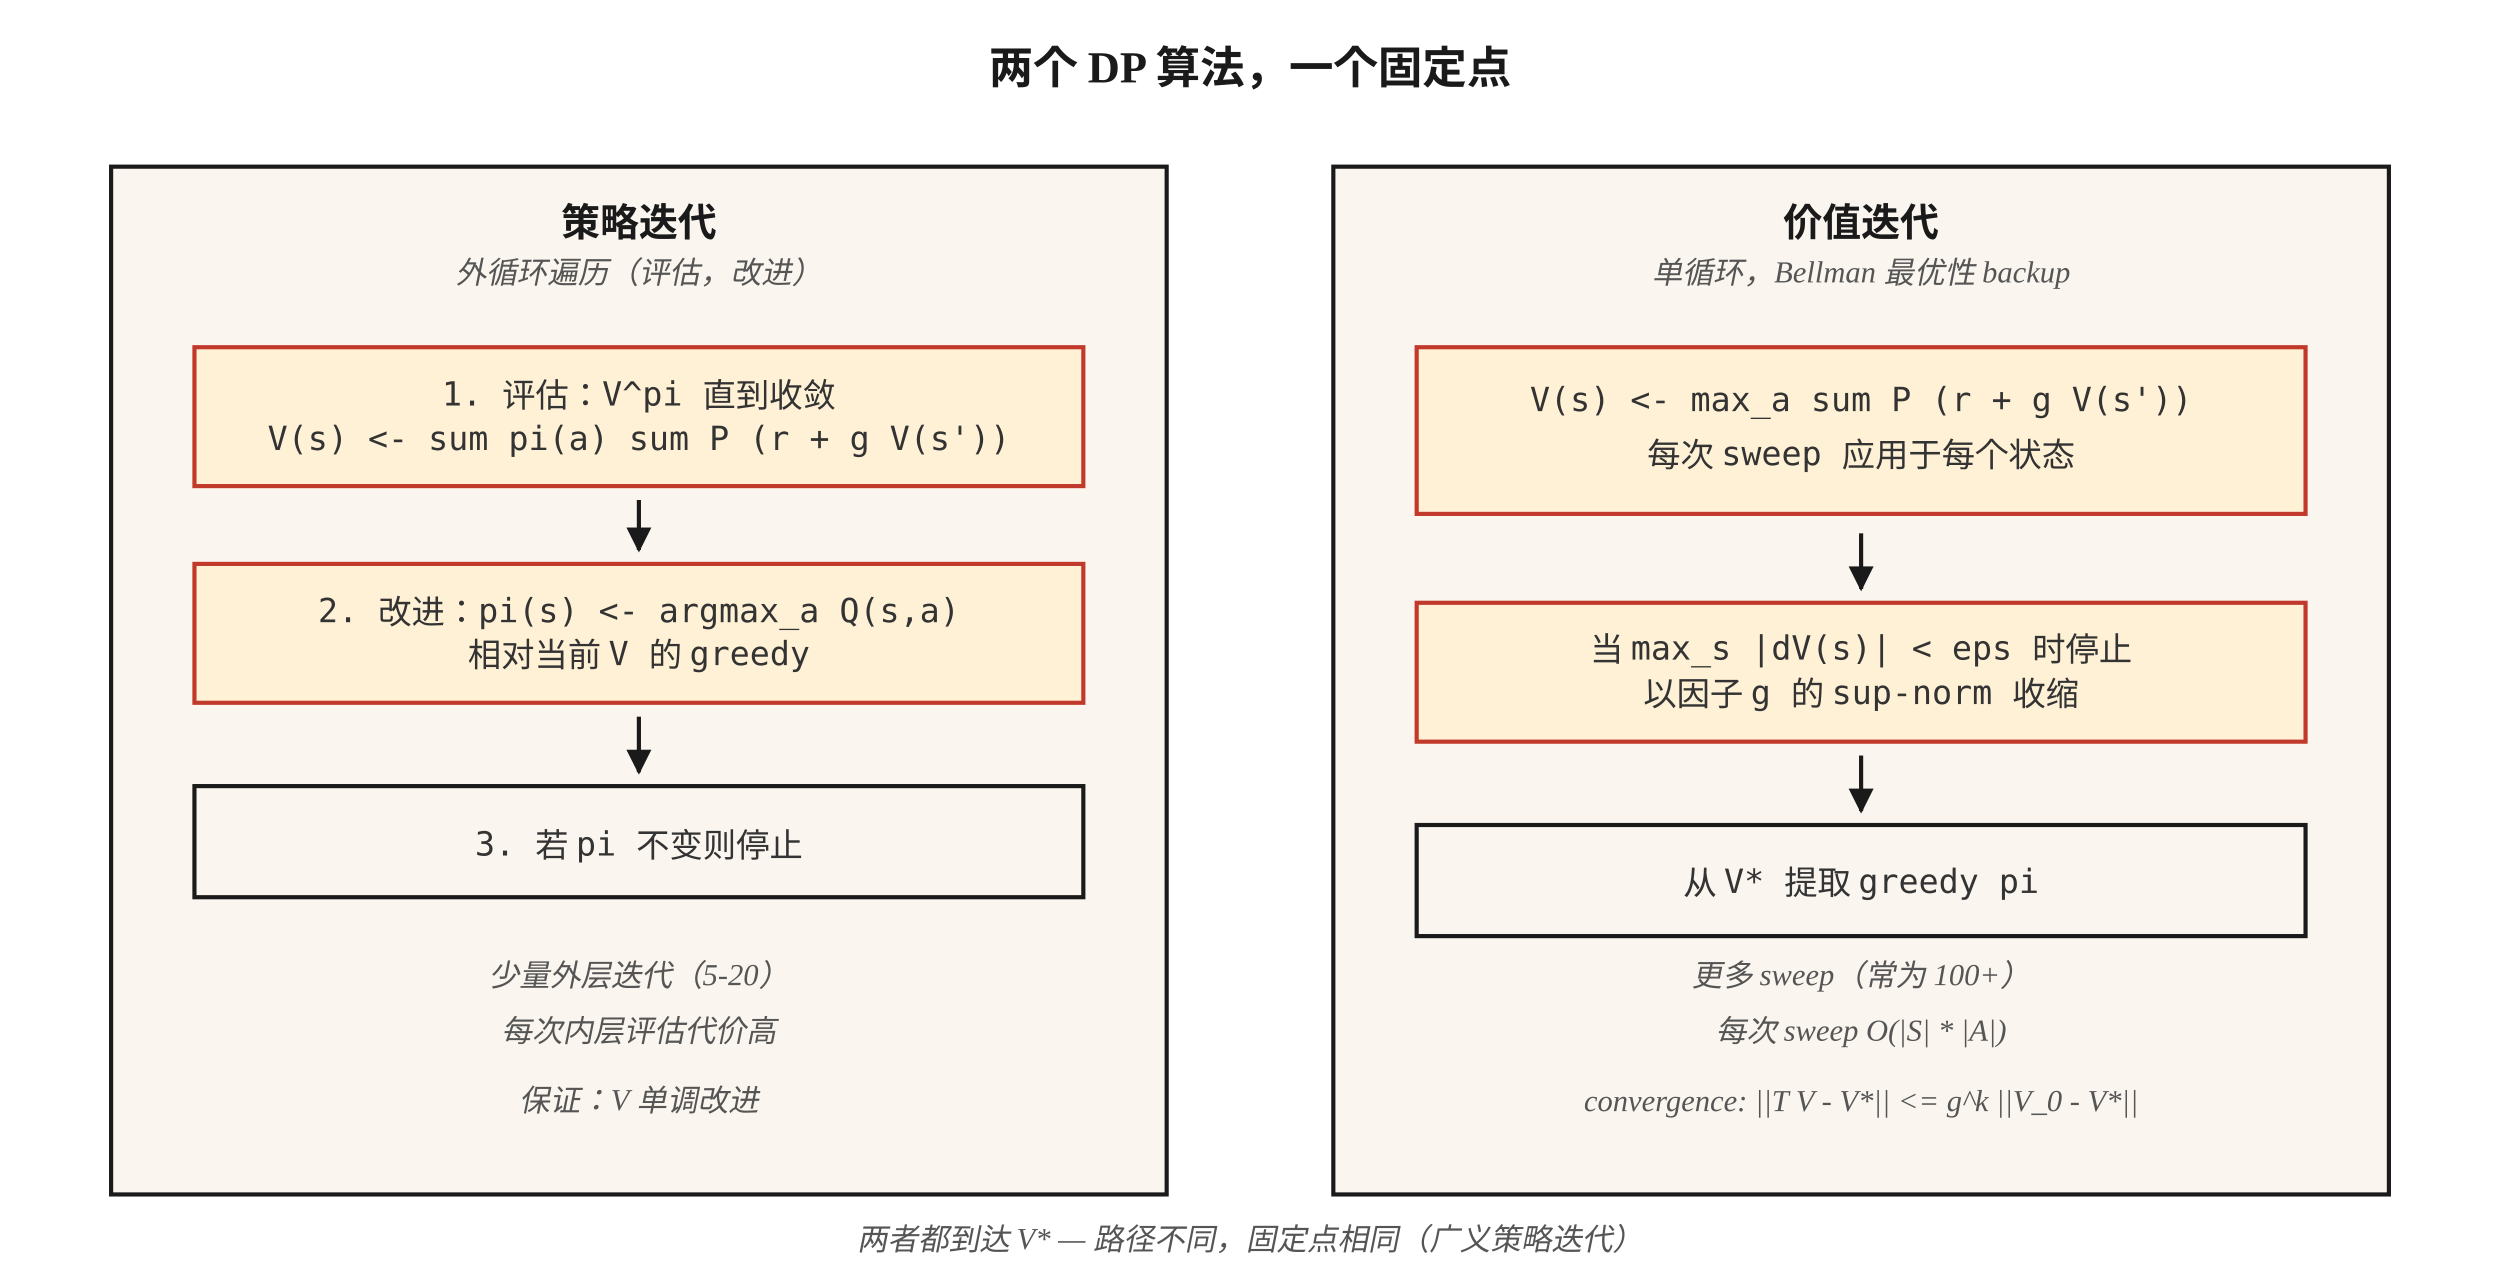
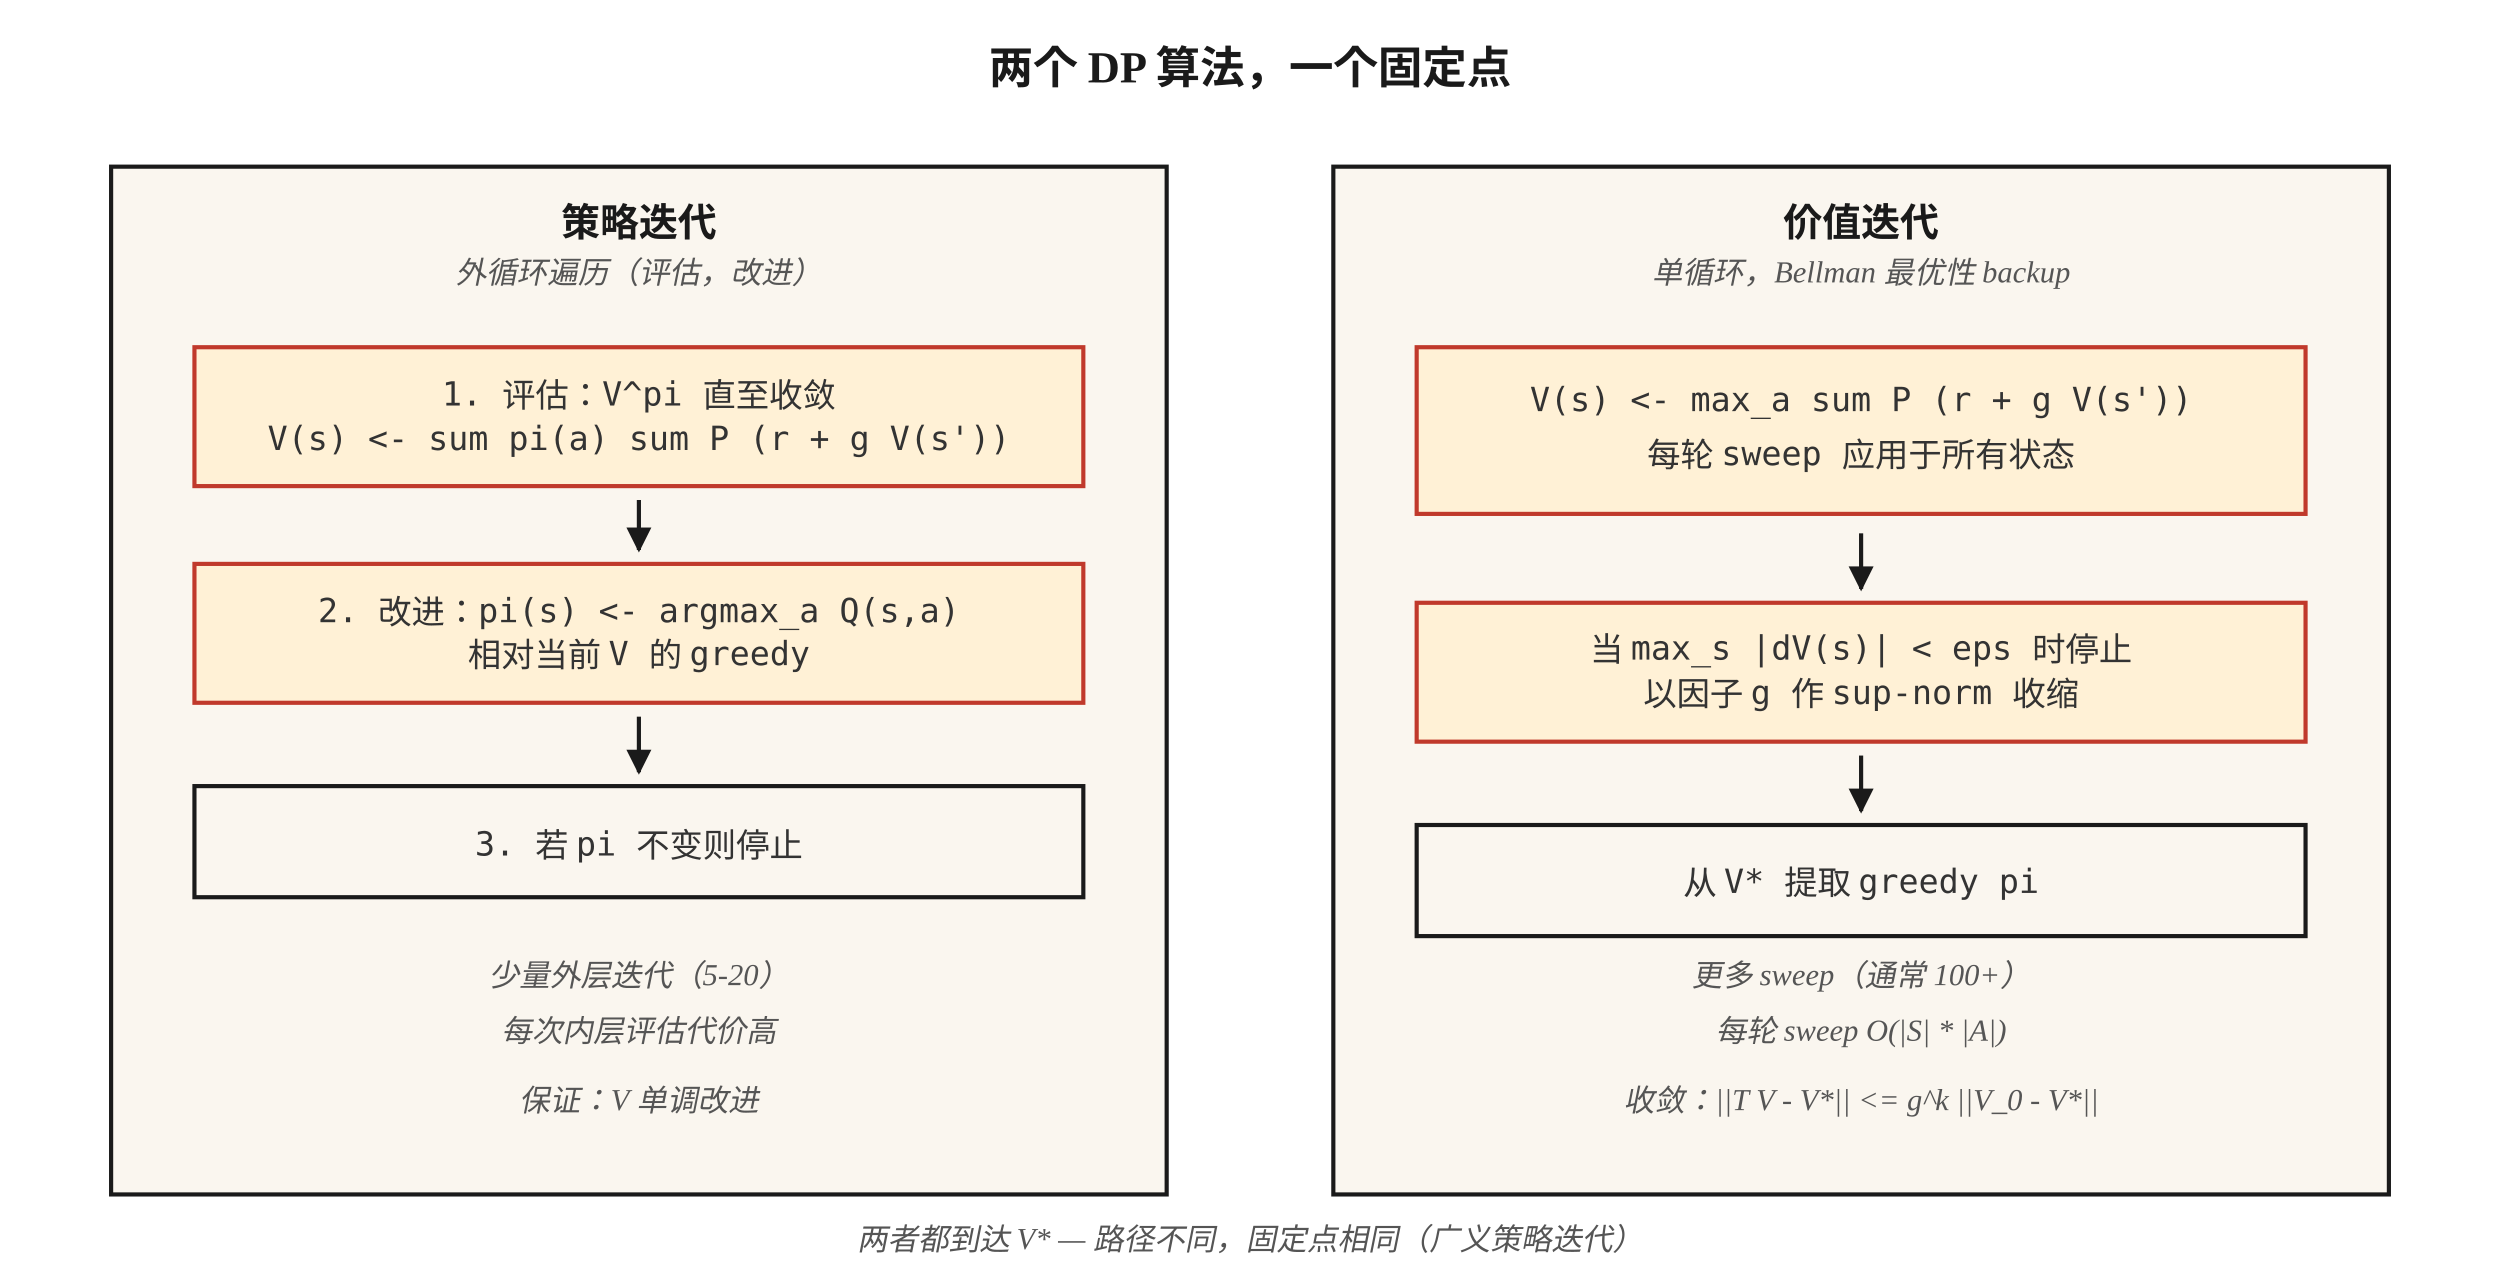
<svg xmlns="http://www.w3.org/2000/svg" viewBox="0 0 900 460" font-family="Georgia, 'Times New Roman', serif">
  <defs>
    <marker id="arrow" viewBox="0 0 10 10" refX="9" refY="5" markerWidth="6" markerHeight="6" orient="auto">
      <path d="M0,0 L10,5 L0,10 z" fill="#1a1a1a" />
    </marker>
    <style>
      .box { fill: #faf6ef; stroke: #1a1a1a; stroke-width: 1.5; }
      .hot { fill: #fff1d6; stroke: #c0392b; stroke-width: 1.5; }
      .label { font-size: 14px; font-weight: 600; fill: #1a1a1a; }
      .content { font-size: 12px; fill: #333; font-family: 'Menlo', monospace; }
      .caption { font-size: 11px; fill: #555; font-style: italic; }
      .title { font-size: 16px; font-weight: 700; fill: #1a1a1a; }
    </style>
  </defs>
  <text x="450" y="30" text-anchor="middle" class="title">两个 DP 算法，一个固定点</text>
  <rect x="40" y="60" width="380" height="370" class="box" />
  <text x="230" y="85" text-anchor="middle" class="label">策略迭代</text>
  <text x="230" y="102" text-anchor="middle" class="caption">外循环遍历（评估，改进）</text>
  <rect x="70" y="125" width="320" height="50" class="hot" />
-   <text x="230" y="146" text-anchor="middle" class="content">1. 评估：V^pi 直到收敛</text>
+   <text x="230" y="146" text-anchor="middle" class="content">1. 评估：V^pi 直至收敛</text>
  <text x="230" y="162" text-anchor="middle" class="content">V(s) &lt;- sum pi(a) sum P (r + g V(s'))</text>
  <line x1="230" y1="180" x2="230" y2="198" stroke="#1a1a1a" stroke-width="1.5" marker-end="url(#arrow)" />
  <rect x="70" y="203" width="320" height="50" class="hot" />
  <text x="230" y="224" text-anchor="middle" class="content">2. 改进：pi(s) &lt;- argmax_a Q(s,a)</text>
  <text x="230" y="240" text-anchor="middle" class="content">相对当前 V 的 greedy</text>
  <line x1="230" y1="258" x2="230" y2="278" stroke="#1a1a1a" stroke-width="1.5" marker-end="url(#arrow)" />
  <rect x="70" y="283" width="320" height="40" class="box" />
  <text x="230" y="308" text-anchor="middle" class="content">3. 若 pi 不变则停止</text>
  <text x="230" y="355" text-anchor="middle" class="caption">少量外层迭代（5-20）</text>
  <text x="230" y="375" text-anchor="middle" class="caption">每次内层评估代价高</text>
  <text x="230" y="400" text-anchor="middle" class="caption">保证：V 单调改进</text>
  <rect x="480" y="60" width="380" height="370" class="box" />
  <text x="670" y="85" text-anchor="middle" class="label">价值迭代</text>
  <text x="670" y="102" text-anchor="middle" class="caption">单循环，Bellman 最优性 backup</text>
  <rect x="510" y="125" width="320" height="60" class="hot" />
  <text x="670" y="148" text-anchor="middle" class="content">V(s) &lt;- max_a sum P (r + g V(s'))</text>
-   <text x="670" y="168" text-anchor="middle" class="content">每次 sweep 应用于每个状态</text>
+   <text x="670" y="168" text-anchor="middle" class="content">每轮 sweep 应用于所有状态</text>
  <line x1="670" y1="192" x2="670" y2="212" stroke="#1a1a1a" stroke-width="1.5" marker-end="url(#arrow)" />
  <rect x="510" y="217" width="320" height="50" class="hot" />
  <text x="670" y="238" text-anchor="middle" class="content">当 max_s |dV(s)| &lt; eps 时停止</text>
-   <text x="670" y="254" text-anchor="middle" class="content">以因子 g 的 sup-norm 收缩</text>
+   <text x="670" y="254" text-anchor="middle" class="content">以因子 g 作 sup-norm 收缩</text>
  <line x1="670" y1="272" x2="670" y2="292" stroke="#1a1a1a" stroke-width="1.5" marker-end="url(#arrow)" />
  <rect x="510" y="297" width="320" height="40" class="box" />
  <text x="670" y="322" text-anchor="middle" class="content">从 V* 提取 greedy pi</text>
-   <text x="670" y="355" text-anchor="middle" class="caption">更多 sweep（常为 100+）</text>
-   <text x="670" y="375" text-anchor="middle" class="caption">每次 sweep O(|S| * |A|)</text>
-   <text x="670" y="400" text-anchor="middle" class="caption">convergence: ||T V - V*|| &lt;= g^k ||V_0 - V*||</text>
+   <text x="670" y="355" text-anchor="middle" class="caption">更多 sweep（通常 100+）</text>
+   <text x="670" y="375" text-anchor="middle" class="caption">每轮 sweep O(|S| * |A|)</text>
+   <text x="670" y="400" text-anchor="middle" class="caption">收敛：||T V - V*|| &lt;= g^k ||V_0 - V*||</text>
  <text x="450" y="450" text-anchor="middle" class="caption">两者都到达 V* — 路径不同，固定点相同（广义策略迭代）</text>
</svg>
